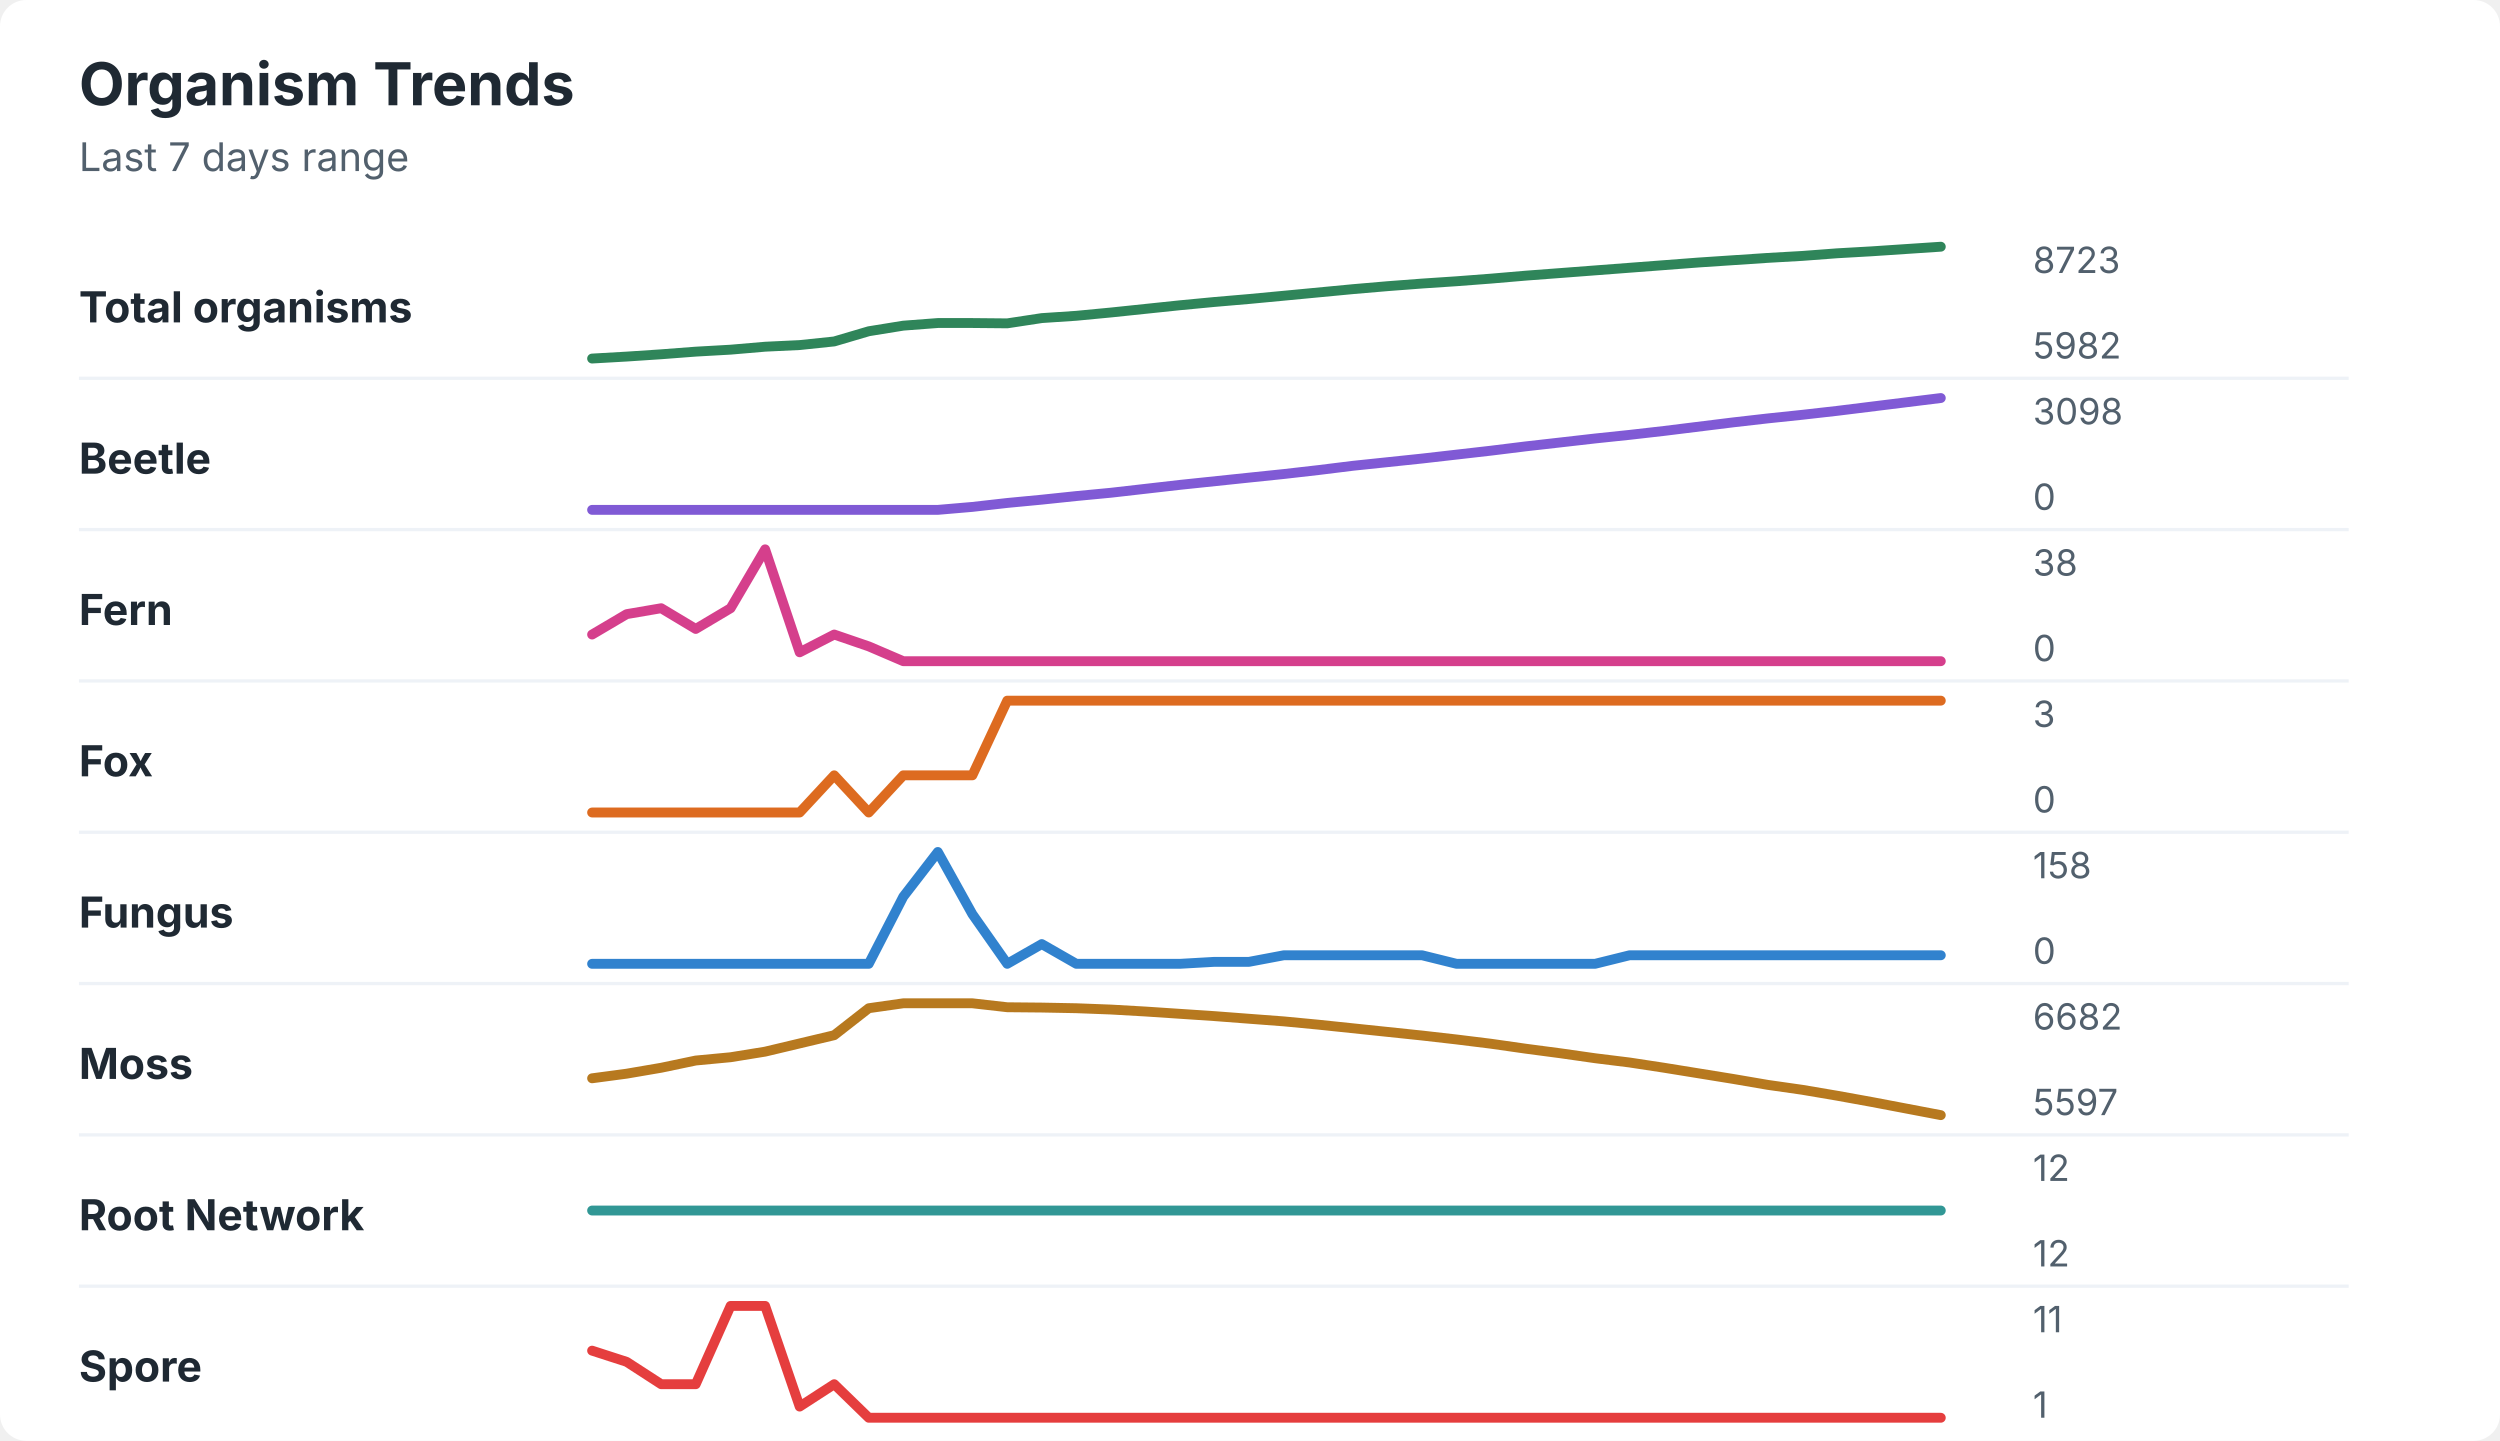
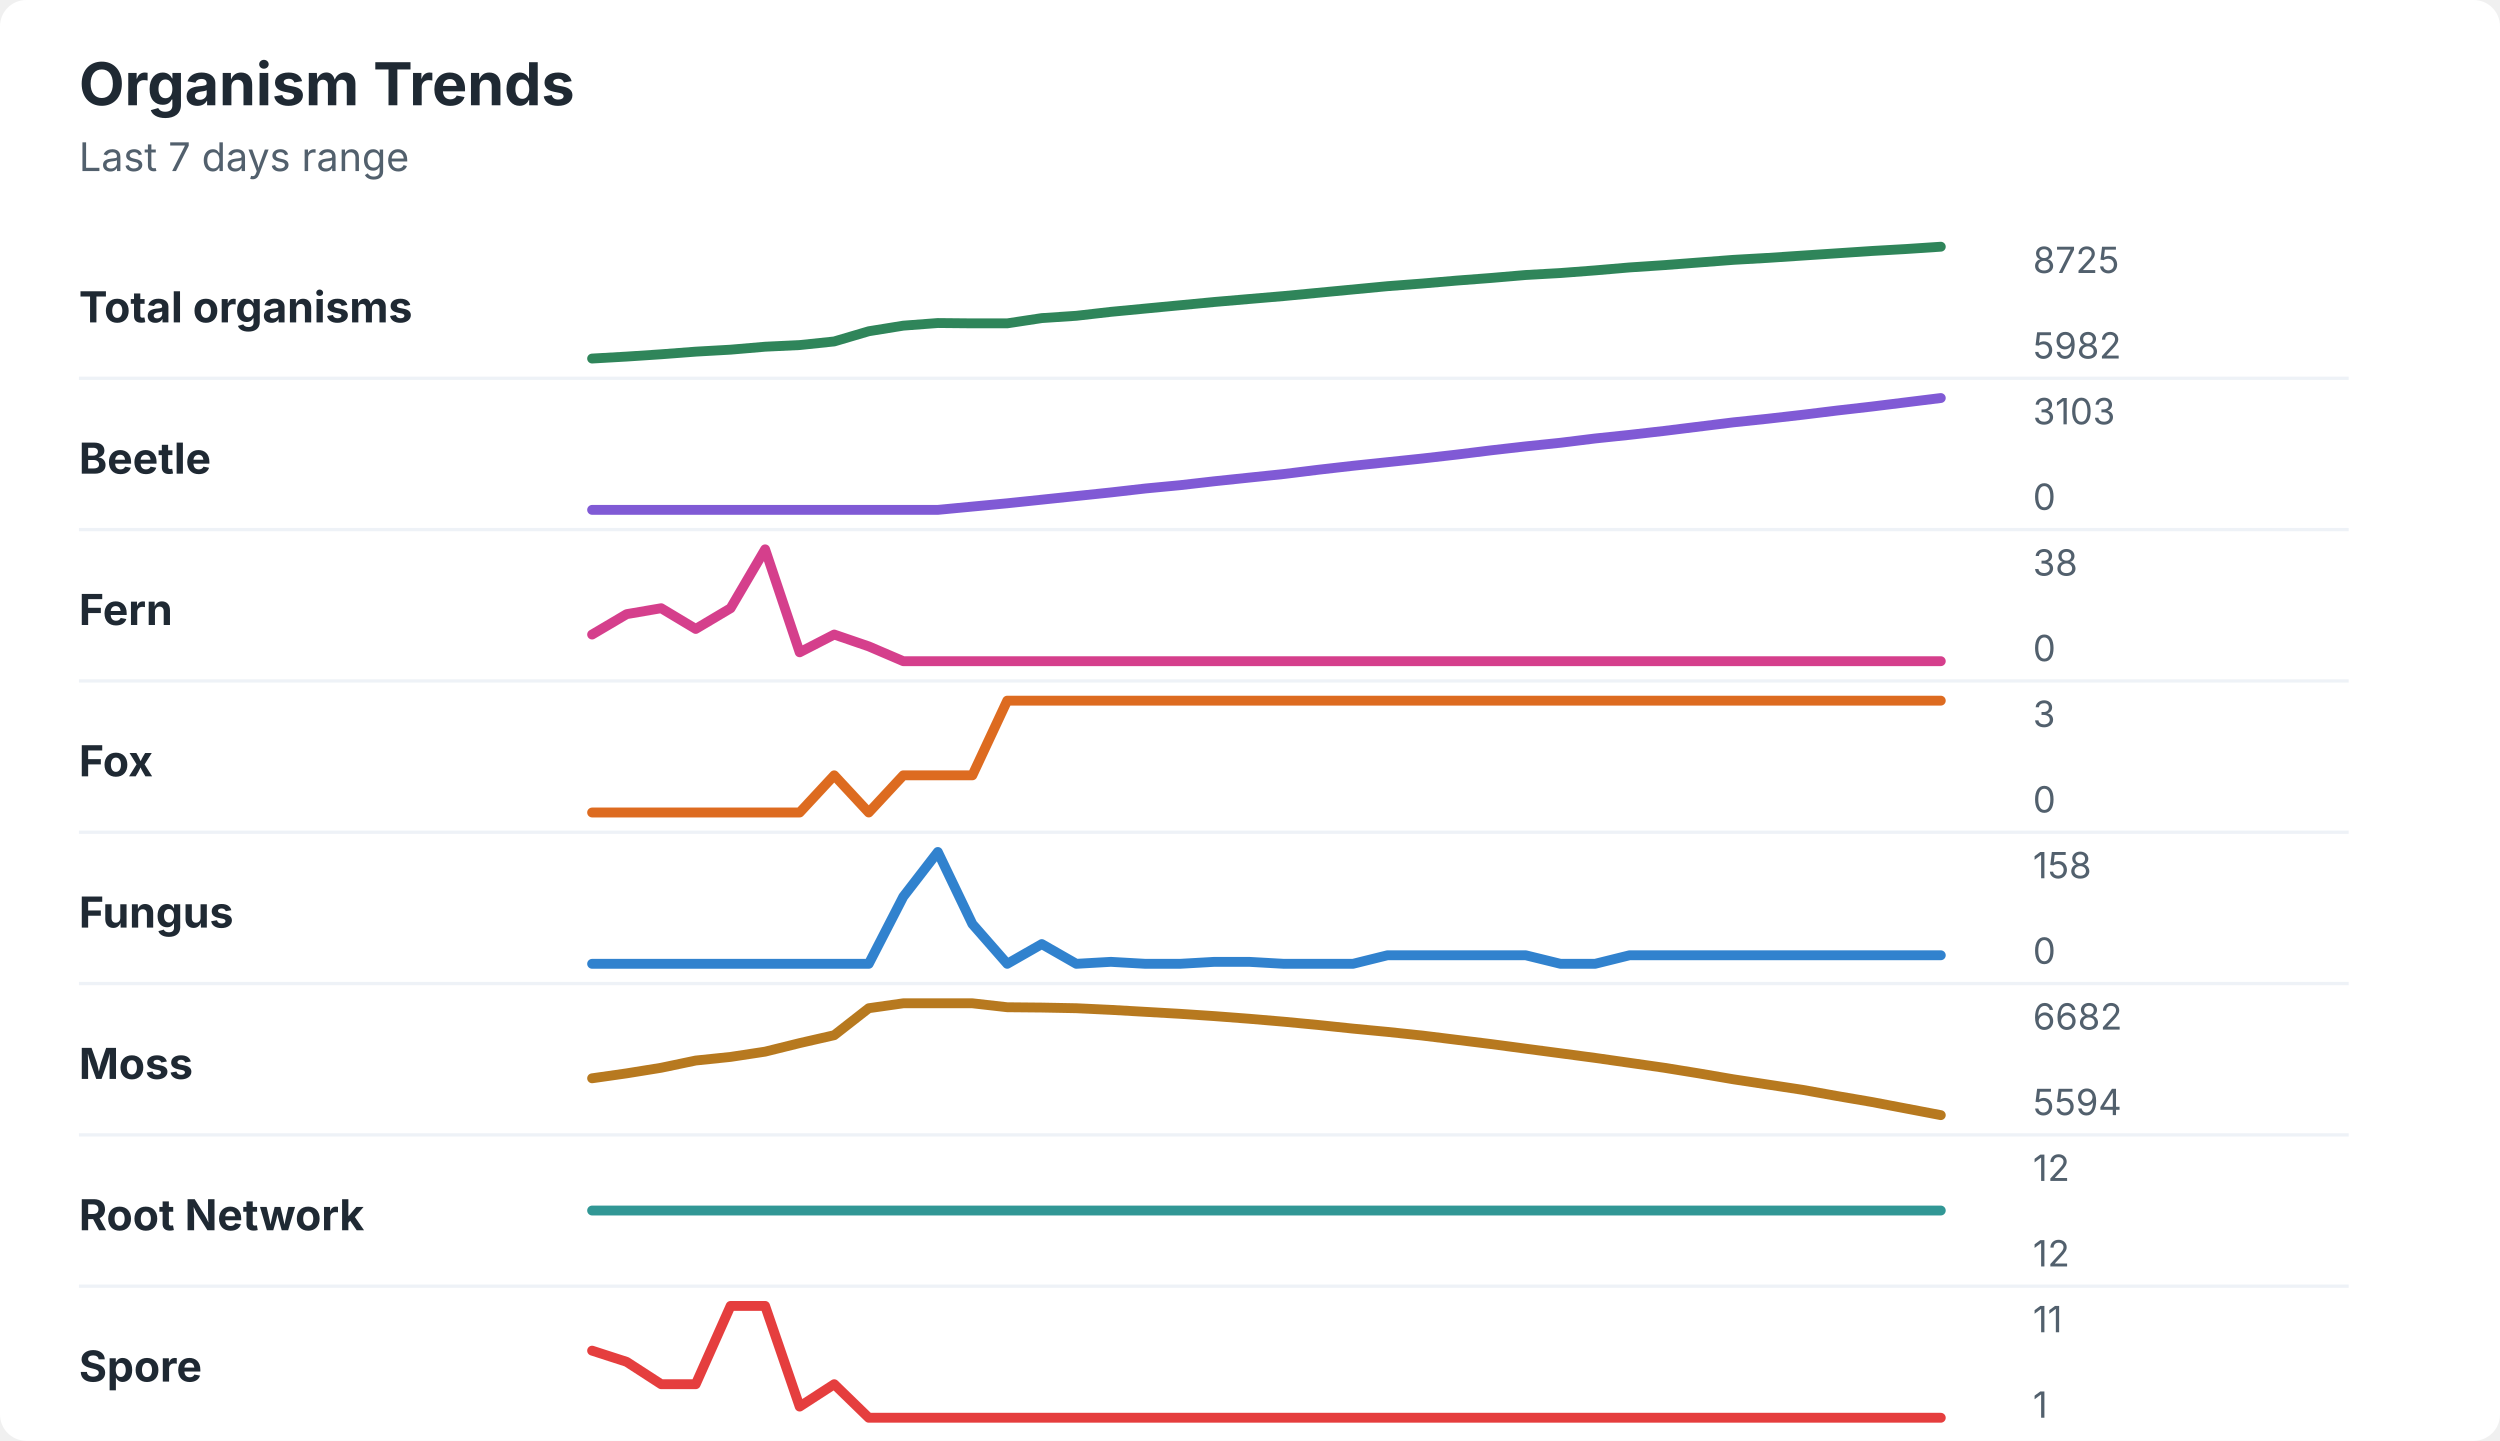
<svg xmlns="http://www.w3.org/2000/svg" width="760" height="438" viewBox="0 0 760 438" role="img" aria-labelledby="title desc">
  <rect width="760" height="438" rx="8" fill="#ffffff" />
  <style>
    text { font-family: -apple-system, BlinkMacSystemFont, "Segoe UI", sans-serif; }
    .title { font-size: 18px; font-weight: 700; fill: #1f2933; }
    .subtitle { font-size: 12px; fill: #52606d; }
    .label { font-size: 13px; font-weight: 650; fill: #1f2933; }
    .axis-value { font-size: 11px; fill: #52606d; }
    .separator { stroke: #eef2f7; stroke-width: 1; }
  </style>
  <text x="24" y="32" class="title">Organism Trends</text>
  <text x="24" y="52" class="subtitle">Last 7 days range</text>
  <text x="24" y="98" class="label">Total organisms</text>
-   <polyline points="180.0,109.0 190.5,108.4 201.0,107.7 211.5,106.9 222.1,106.3 232.6,105.4 243.1,104.9 253.6,103.8 264.1,100.7 274.6,99.0 285.1,98.2 295.6,98.2 306.2,98.3 316.7,96.7 327.2,96.0 337.7,95.0 348.2,93.9 358.7,92.8 369.2,91.8 379.7,90.9 390.3,89.9 400.8,88.9 411.3,87.9 421.8,87.0 432.3,86.2 442.8,85.5 453.3,84.7 463.8,83.8 474.4,83.0 484.9,82.2 495.4,81.4 505.9,80.6 516.4,79.8 526.9,79.1 537.4,78.4 547.9,77.8 558.5,77.0 569.0,76.4 579.5,75.7 590.0,75.0 " fill="none" stroke="#2f855a" stroke-width="3" stroke-linecap="round" stroke-linejoin="round" />
-   <text x="618" y="83" class="axis-value">8723</text>
+   <polyline points="180.0,109.0 190.5,108.4 201.0,107.7 211.5,106.9 222.1,106.3 232.6,105.4 243.1,104.9 253.6,103.8 264.1,100.7 274.6,99.0 285.1,98.2 295.6,98.3 306.2,98.3 316.7,96.7 327.2,96.0 337.7,94.8 348.2,93.8 358.7,92.8 369.2,91.8 379.7,90.9 390.3,90.0 400.8,89.0 411.3,88.0 421.8,87.0 432.3,86.2 442.8,85.3 453.3,84.5 463.8,83.6 474.4,83.0 484.9,82.2 495.4,81.3 505.9,80.6 516.4,79.8 526.9,79.0 537.4,78.4 547.9,77.7 558.5,77.0 569.0,76.3 579.5,75.7 590.0,75.0 " fill="none" stroke="#2f855a" stroke-width="3" stroke-linecap="round" stroke-linejoin="round" />
+   <text x="618" y="83" class="axis-value">8725</text>
  <text x="618" y="109" class="axis-value">5982</text>
  <line x1="24" y1="115.0" x2="714" y2="115.0" class="separator" />
  <text x="24" y="144" class="label">Beetle</text>
-   <polyline points="180.0,155.0 190.5,155.0 201.0,155.0 211.5,155.0 222.1,155.0 232.6,155.0 243.1,155.0 253.6,155.0 264.1,155.0 274.6,155.0 285.1,155.0 295.6,154.1 306.2,152.9 316.7,151.9 327.2,150.8 337.7,149.8 348.2,148.6 358.7,147.4 369.2,146.3 379.7,145.2 390.3,144.1 400.8,142.9 411.3,141.6 421.8,140.5 432.3,139.4 442.8,138.2 453.3,137.0 463.8,135.7 474.4,134.5 484.9,133.3 495.4,132.2 505.9,131.0 516.4,129.7 526.9,128.4 537.4,127.2 547.9,126.1 558.5,124.9 569.0,123.6 579.5,122.3 590.0,121.0 " fill="none" stroke="#805ad5" stroke-width="3" stroke-linecap="round" stroke-linejoin="round" />
-   <text x="618" y="129" class="axis-value">3098</text>
+   <polyline points="180.0,155.0 190.5,155.0 201.0,155.0 211.5,155.0 222.1,155.0 232.6,155.0 243.1,155.0 253.6,155.0 264.1,155.0 274.6,155.0 285.1,155.0 295.6,154.0 306.2,153.0 316.7,151.9 327.2,150.8 337.7,149.7 348.2,148.5 358.7,147.5 369.2,146.3 379.7,145.2 390.3,144.1 400.8,142.8 411.3,141.6 421.8,140.5 432.3,139.4 442.8,138.2 453.3,136.9 463.8,135.7 474.4,134.6 484.9,133.3 495.4,132.2 505.9,131.0 516.4,129.7 526.9,128.4 537.4,127.3 547.9,126.1 558.5,124.8 569.0,123.6 579.5,122.3 590.0,121.0 " fill="none" stroke="#805ad5" stroke-width="3" stroke-linecap="round" stroke-linejoin="round" />
+   <text x="618" y="129" class="axis-value">3103</text>
  <text x="618" y="155" class="axis-value">0</text>
  <line x1="24" y1="161.0" x2="714" y2="161.0" class="separator" />
  <text x="24" y="190" class="label">Fern</text>
  <polyline points="180.0,192.9 190.5,186.7 201.0,184.9 211.5,191.2 222.1,184.9 232.6,167.0 243.1,198.3 253.6,192.9 264.1,196.5 274.6,201.0 285.1,201.0 295.6,201.0 306.2,201.0 316.7,201.0 327.2,201.0 337.7,201.0 348.2,201.0 358.7,201.0 369.2,201.0 379.7,201.0 390.3,201.0 400.8,201.0 411.3,201.0 421.8,201.0 432.3,201.0 442.8,201.0 453.3,201.0 463.8,201.0 474.4,201.0 484.9,201.0 495.4,201.0 505.9,201.0 516.4,201.0 526.9,201.0 537.4,201.0 547.9,201.0 558.5,201.0 569.0,201.0 579.5,201.0 590.0,201.0 " fill="none" stroke="#d53f8c" stroke-width="3" stroke-linecap="round" stroke-linejoin="round" />
  <text x="618" y="175" class="axis-value">38</text>
  <text x="618" y="201" class="axis-value">0</text>
  <line x1="24" y1="207.0" x2="714" y2="207.0" class="separator" />
  <text x="24" y="236" class="label">Fox</text>
  <polyline points="180.0,247.0 190.5,247.0 201.0,247.0 211.5,247.0 222.1,247.0 232.6,247.0 243.1,247.0 253.6,235.7 264.1,247.0 274.6,235.7 285.1,235.7 295.6,235.7 306.2,213.0 316.7,213.0 327.2,213.0 337.7,213.0 348.2,213.0 358.7,213.0 369.2,213.0 379.7,213.0 390.3,213.0 400.8,213.0 411.3,213.0 421.8,213.0 432.3,213.0 442.8,213.0 453.3,213.0 463.8,213.0 474.4,213.0 484.9,213.0 495.4,213.0 505.9,213.0 516.4,213.0 526.9,213.0 537.4,213.0 547.9,213.0 558.5,213.0 569.0,213.0 579.5,213.0 590.0,213.0 " fill="none" stroke="#dd6b20" stroke-width="3" stroke-linecap="round" stroke-linejoin="round" />
  <text x="618" y="221" class="axis-value">3</text>
  <text x="618" y="247" class="axis-value">0</text>
  <line x1="24" y1="253.0" x2="714" y2="253.0" class="separator" />
  <text x="24" y="282" class="label">Fungus</text>
-   <polyline points="180.0,293.0 190.5,293.0 201.0,293.0 211.5,293.0 222.1,293.0 232.6,293.0 243.1,293.0 253.6,293.0 264.1,293.0 274.6,272.6 285.1,259.0 295.6,277.9 306.2,293.0 316.7,287.0 327.2,293.0 337.7,293.0 348.2,293.0 358.7,293.0 369.2,292.4 379.7,292.4 390.3,290.4 400.8,290.4 411.3,290.4 421.8,290.4 432.3,290.4 442.8,293.0 453.3,293.0 463.8,293.0 474.4,293.0 484.9,293.0 495.4,290.4 505.9,290.4 516.4,290.4 526.9,290.4 537.4,290.4 547.9,290.4 558.5,290.4 569.0,290.4 579.5,290.4 590.0,290.4 " fill="none" stroke="#3182ce" stroke-width="3" stroke-linecap="round" stroke-linejoin="round" />
+   <polyline points="180.0,293.0 190.5,293.0 201.0,293.0 211.5,293.0 222.1,293.0 232.6,293.0 243.1,293.0 253.6,293.0 264.1,293.0 274.6,272.6 285.1,259.0 295.6,280.9 306.2,293.0 316.7,287.0 327.2,293.0 337.7,292.4 348.2,293.0 358.7,293.0 369.2,292.4 379.7,292.4 390.3,293.0 400.8,293.0 411.3,293.0 421.8,290.4 432.3,290.4 442.8,290.4 453.3,290.4 463.8,290.4 474.4,293.0 484.9,293.0 495.4,290.4 505.9,290.4 516.4,290.4 526.9,290.4 537.4,290.4 547.9,290.4 558.5,290.4 569.0,290.4 579.5,290.4 590.0,290.4 " fill="none" stroke="#3182ce" stroke-width="3" stroke-linecap="round" stroke-linejoin="round" />
  <text x="618" y="267" class="axis-value">158</text>
  <text x="618" y="293" class="axis-value">0</text>
  <line x1="24" y1="299.0" x2="714" y2="299.0" class="separator" />
  <text x="24" y="328" class="label">Moss</text>
-   <polyline points="180.0,327.8 190.5,326.4 201.0,324.6 211.5,322.4 222.1,321.4 232.6,319.7 243.1,317.2 253.6,314.7 264.1,306.5 274.6,305.0 285.1,305.0 295.6,305.0 306.2,306.2 316.7,306.3 327.2,306.5 337.7,306.9 348.2,307.5 358.7,308.2 369.2,308.9 379.7,309.7 390.3,310.5 400.8,311.5 411.3,312.6 421.8,313.7 432.3,314.8 442.8,316.0 453.3,317.3 463.8,318.8 474.4,320.2 484.9,321.7 495.4,323.0 505.9,324.6 516.4,326.3 526.9,328.0 537.4,329.8 547.9,331.3 558.5,333.1 569.0,335.0 579.5,337.0 590.0,339.0 " fill="none" stroke="#b7791f" stroke-width="3" stroke-linecap="round" stroke-linejoin="round" />
+   <polyline points="180.0,327.8 190.5,326.3 201.0,324.6 211.5,322.4 222.1,321.3 232.6,319.7 243.1,317.1 253.6,314.7 264.1,306.5 274.6,305.0 285.1,305.0 295.6,305.0 306.2,306.2 316.7,306.3 327.2,306.5 337.7,307.0 348.2,307.6 358.7,308.2 369.2,308.9 379.7,309.7 390.3,310.6 400.8,311.6 411.3,312.7 421.8,313.7 432.3,314.8 442.8,316.1 453.3,317.4 463.8,318.8 474.4,320.2 484.9,321.6 495.4,323.1 505.9,324.6 516.4,326.3 526.9,328.1 537.4,329.7 547.9,331.3 558.5,333.2 569.0,335.0 579.5,337.0 590.0,339.0 " fill="none" stroke="#b7791f" stroke-width="3" stroke-linecap="round" stroke-linejoin="round" />
  <text x="618" y="313" class="axis-value">6682</text>
-   <text x="618" y="339" class="axis-value">5597</text>
+   <text x="618" y="339" class="axis-value">5594</text>
  <line x1="24" y1="345.0" x2="714" y2="345.0" class="separator" />
  <text x="24" y="374" class="label">Root Network</text>
  <polyline points="180.0,368.0 190.5,368.0 201.0,368.0 211.5,368.0 222.1,368.0 232.6,368.0 243.1,368.0 253.6,368.0 264.1,368.0 274.6,368.0 285.1,368.0 295.6,368.0 306.2,368.0 316.7,368.0 327.2,368.0 337.7,368.0 348.2,368.0 358.7,368.0 369.2,368.0 379.7,368.0 390.3,368.0 400.8,368.0 411.3,368.0 421.8,368.0 432.3,368.0 442.8,368.0 453.3,368.0 463.8,368.0 474.4,368.0 484.9,368.0 495.4,368.0 505.9,368.0 516.4,368.0 526.9,368.0 537.4,368.0 547.9,368.0 558.5,368.0 569.0,368.0 579.5,368.0 590.0,368.0 " fill="none" stroke="#319795" stroke-width="3" stroke-linecap="round" stroke-linejoin="round" />
  <text x="618" y="359" class="axis-value">12</text>
  <text x="618" y="385" class="axis-value">12</text>
  <line x1="24" y1="391.0" x2="714" y2="391.0" class="separator" />
  <text x="24" y="420" class="label">Spore</text>
  <polyline points="180.0,410.6 190.5,414.0 201.0,420.8 211.5,420.8 222.1,397.0 232.6,397.0 243.1,427.6 253.6,420.8 264.1,431.0 274.6,431.0 285.1,431.0 295.6,431.0 306.2,431.0 316.7,431.0 327.2,431.0 337.7,431.0 348.2,431.0 358.7,431.0 369.2,431.0 379.7,431.0 390.3,431.0 400.8,431.0 411.3,431.0 421.8,431.0 432.3,431.0 442.8,431.0 453.3,431.0 463.8,431.0 474.4,431.0 484.9,431.0 495.4,431.0 505.9,431.0 516.4,431.0 526.9,431.0 537.4,431.0 547.9,431.0 558.5,431.0 569.0,431.0 579.5,431.0 590.0,431.0 " fill="none" stroke="#e53e3e" stroke-width="3" stroke-linecap="round" stroke-linejoin="round" />
  <text x="618" y="405" class="axis-value">11</text>
  <text x="618" y="431" class="axis-value">1</text>
</svg>
